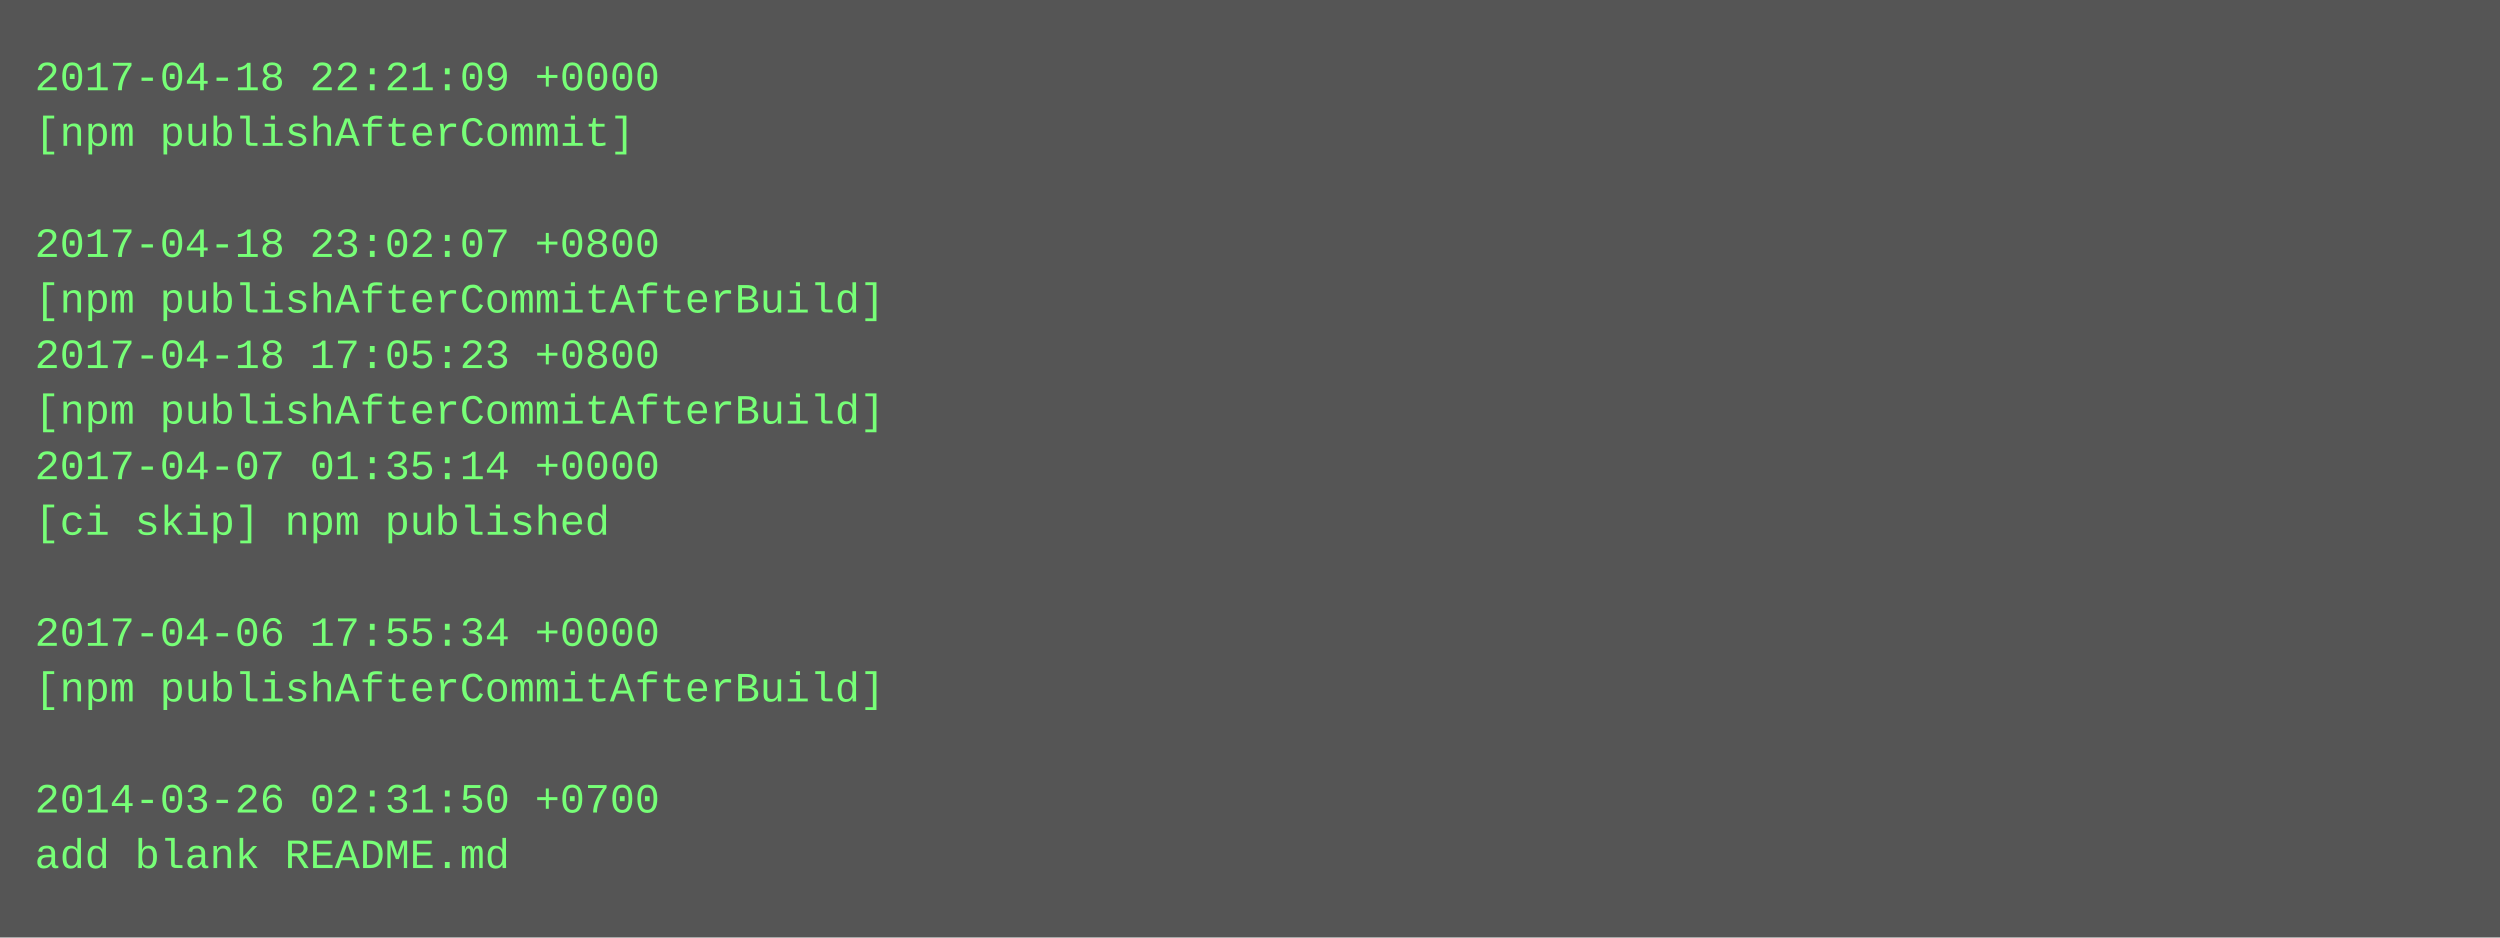
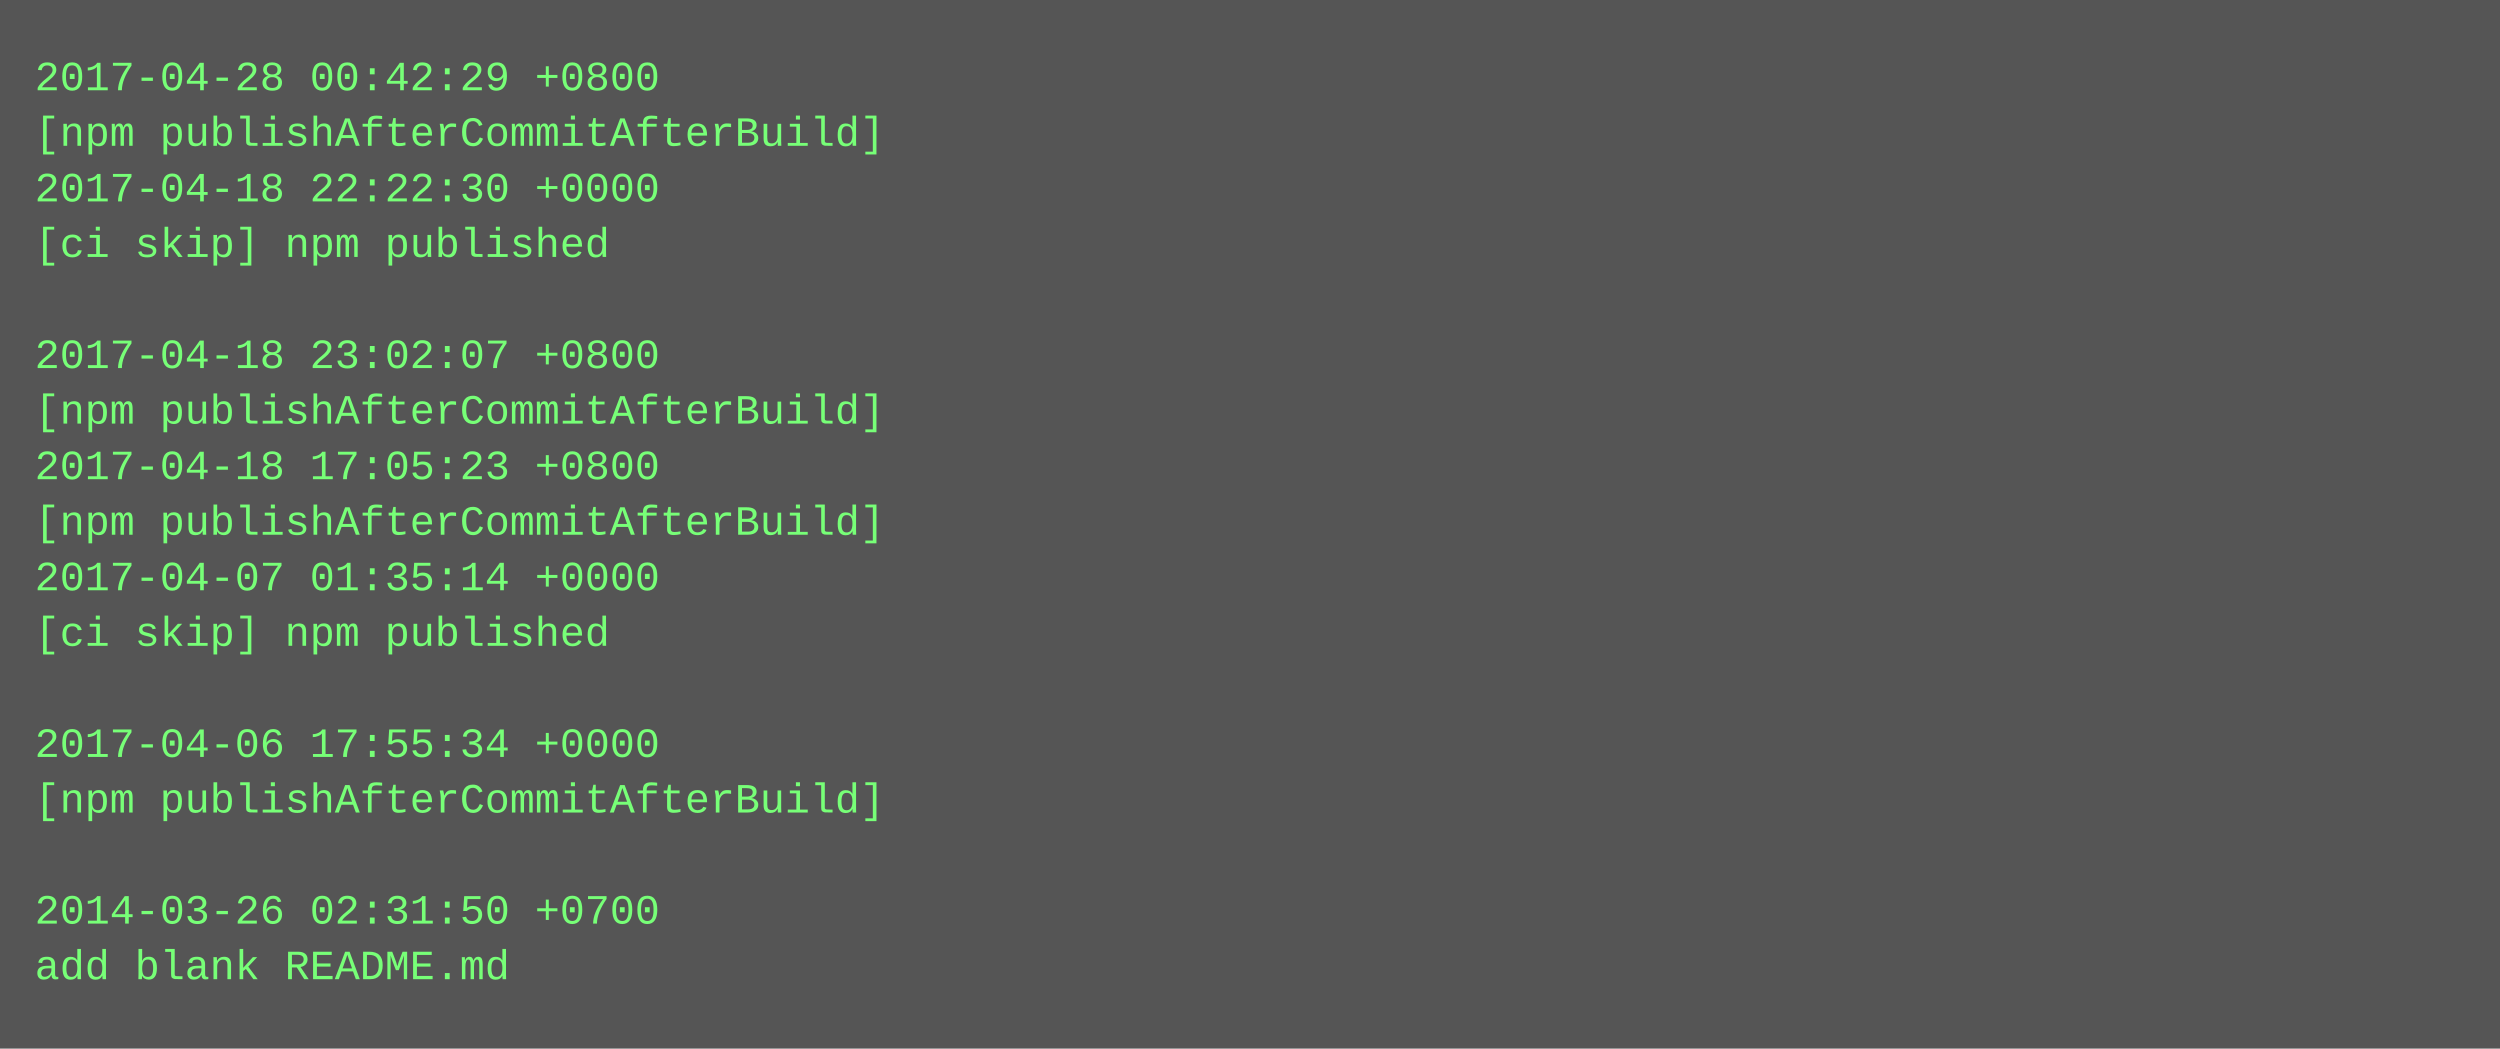
- <svg xmlns="http://www.w3.org/2000/svg" height="270" width="720">
-   <rect height="270" fill="#555" width="720" />
+ <svg xmlns="http://www.w3.org/2000/svg" height="302" width="720">
+   <rect height="302" fill="#555" width="720" />
  <text fill="#7f7" font-family="Courier New" font-size="12" xml:space="preserve">
-     <tspan x="10" y="26">2017-04-18 22:21:09 +0000</tspan>
-     <tspan x="10" y="42">[npm publishAfterCommit]</tspan>
-     <tspan x="10" y="58" />
-     <tspan x="10" y="74">2017-04-18 23:02:07 +0800</tspan>
-     <tspan x="10" y="90">[npm publishAfterCommitAfterBuild]</tspan>
-     <tspan x="10" y="106">2017-04-18 17:05:23 +0800</tspan>
+     <tspan x="10" y="26">2017-04-28 00:42:29 +0800</tspan>
+     <tspan x="10" y="42">[npm publishAfterCommitAfterBuild]</tspan>
+     <tspan x="10" y="58">2017-04-18 22:22:30 +0000</tspan>
+     <tspan x="10" y="74">[ci skip] npm published</tspan>
+     <tspan x="10" y="90" />
+     <tspan x="10" y="106">2017-04-18 23:02:07 +0800</tspan>
    <tspan x="10" y="122">[npm publishAfterCommitAfterBuild]</tspan>
-     <tspan x="10" y="138">2017-04-07 01:35:14 +0000</tspan>
-     <tspan x="10" y="154">[ci skip] npm published</tspan>
-     <tspan x="10" y="170" />
-     <tspan x="10" y="186">2017-04-06 17:55:34 +0000</tspan>
-     <tspan x="10" y="202">[npm publishAfterCommitAfterBuild]</tspan>
-     <tspan x="10" y="218" />
-     <tspan x="10" y="234">2014-03-26 02:31:50 +0700</tspan>
-     <tspan x="10" y="250">add blank README.md</tspan>
+     <tspan x="10" y="138">2017-04-18 17:05:23 +0800</tspan>
+     <tspan x="10" y="154">[npm publishAfterCommitAfterBuild]</tspan>
+     <tspan x="10" y="170">2017-04-07 01:35:14 +0000</tspan>
+     <tspan x="10" y="186">[ci skip] npm published</tspan>
+     <tspan x="10" y="202" />
+     <tspan x="10" y="218">2017-04-06 17:55:34 +0000</tspan>
+     <tspan x="10" y="234">[npm publishAfterCommitAfterBuild]</tspan>
+     <tspan x="10" y="250" />
+     <tspan x="10" y="266">2014-03-26 02:31:50 +0700</tspan>
+     <tspan x="10" y="282">add blank README.md</tspan>
  </text>
</svg>
